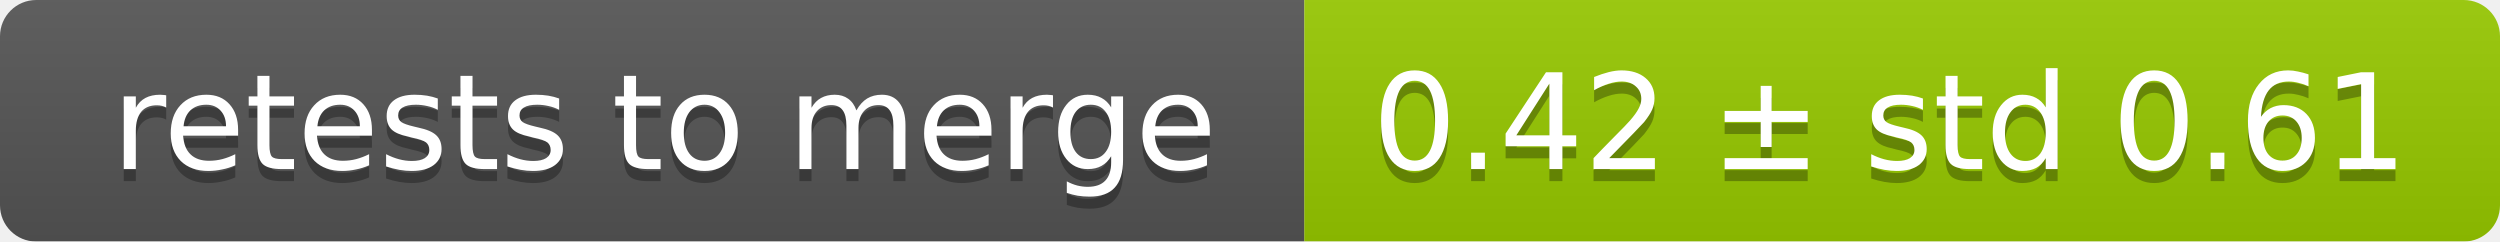
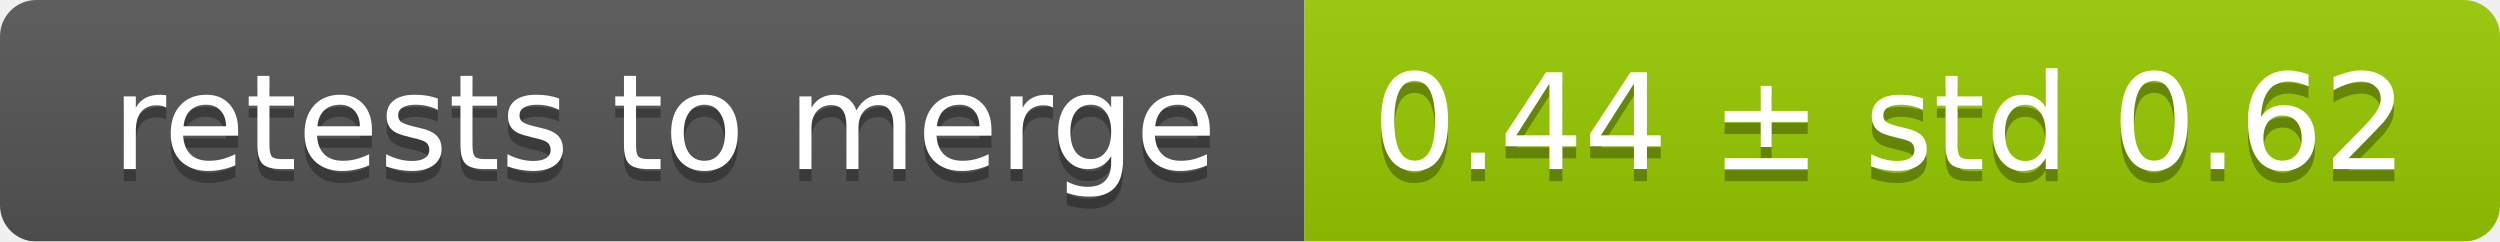
<svg xmlns="http://www.w3.org/2000/svg" width="207" height="20">
  <linearGradient id="smooth" x2="0" y2="100%">
    <stop offset="0" stop-color="#bbb" stop-opacity=".1" />
    <stop offset="1" stop-opacity=".1" />
  </linearGradient>
  <mask id="round">
    <rect width="207" height="20" rx="3" fill="#fff" />
  </mask>
  <g mask="url(#round)">
    <rect width="108" height="20" fill="#555" />
    <rect x="108" width="99" height="20" fill="#97ca00" />
    <rect width="207" height="20" fill="url(#smooth)" />
  </g>
  <g fill="#fff" text-anchor="middle" font-family="DejaVu Sans,Verdana,Geneva,sans-serif" font-size="11">
    <text x="55" y="15" fill="#010101" fill-opacity=".3">retests to merge</text>
    <text x="55" y="14">retests to merge</text>
-     <text x="156.5" y="15" fill="#010101" fill-opacity=".3">0.42 ± std 0.61</text>
-     <text x="156.5" y="14">0.42 ± std 0.61</text>
+     <text x="156.5" y="15" fill="#010101" fill-opacity=".3">0.44 ± std 0.62</text>
+     <text x="156.5" y="14">0.44 ± std 0.62</text>
  </g>
</svg>
